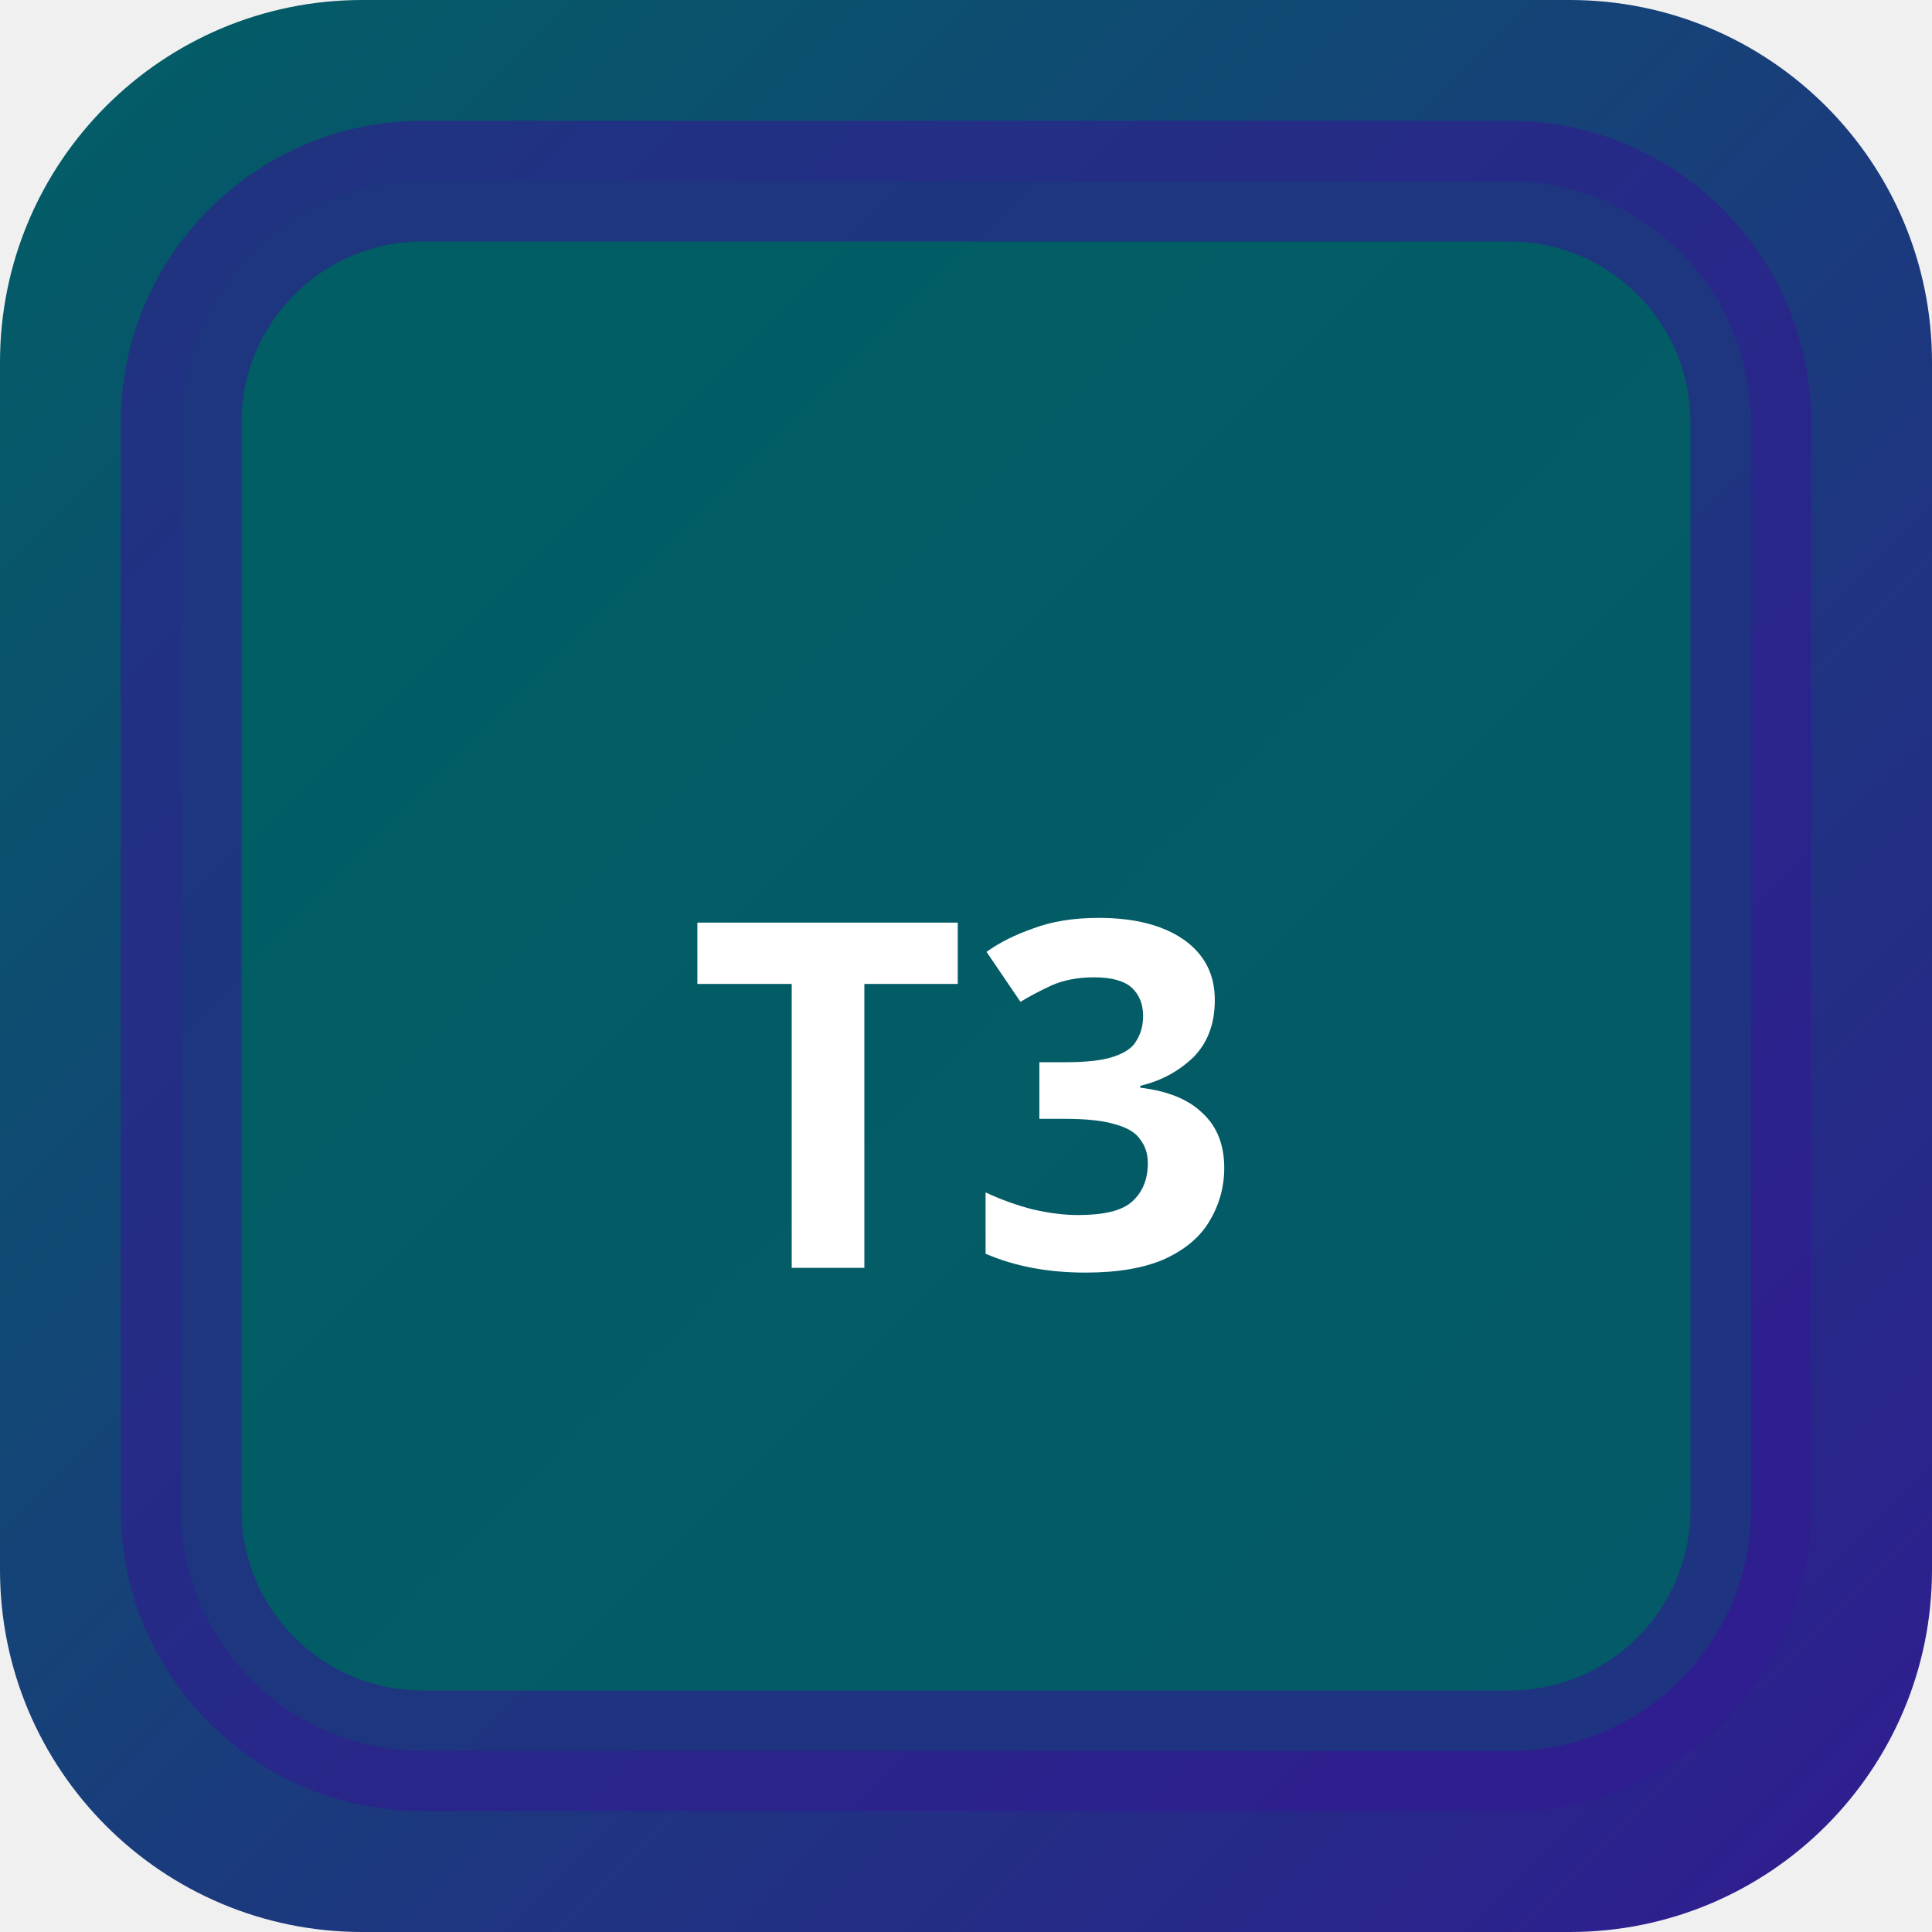
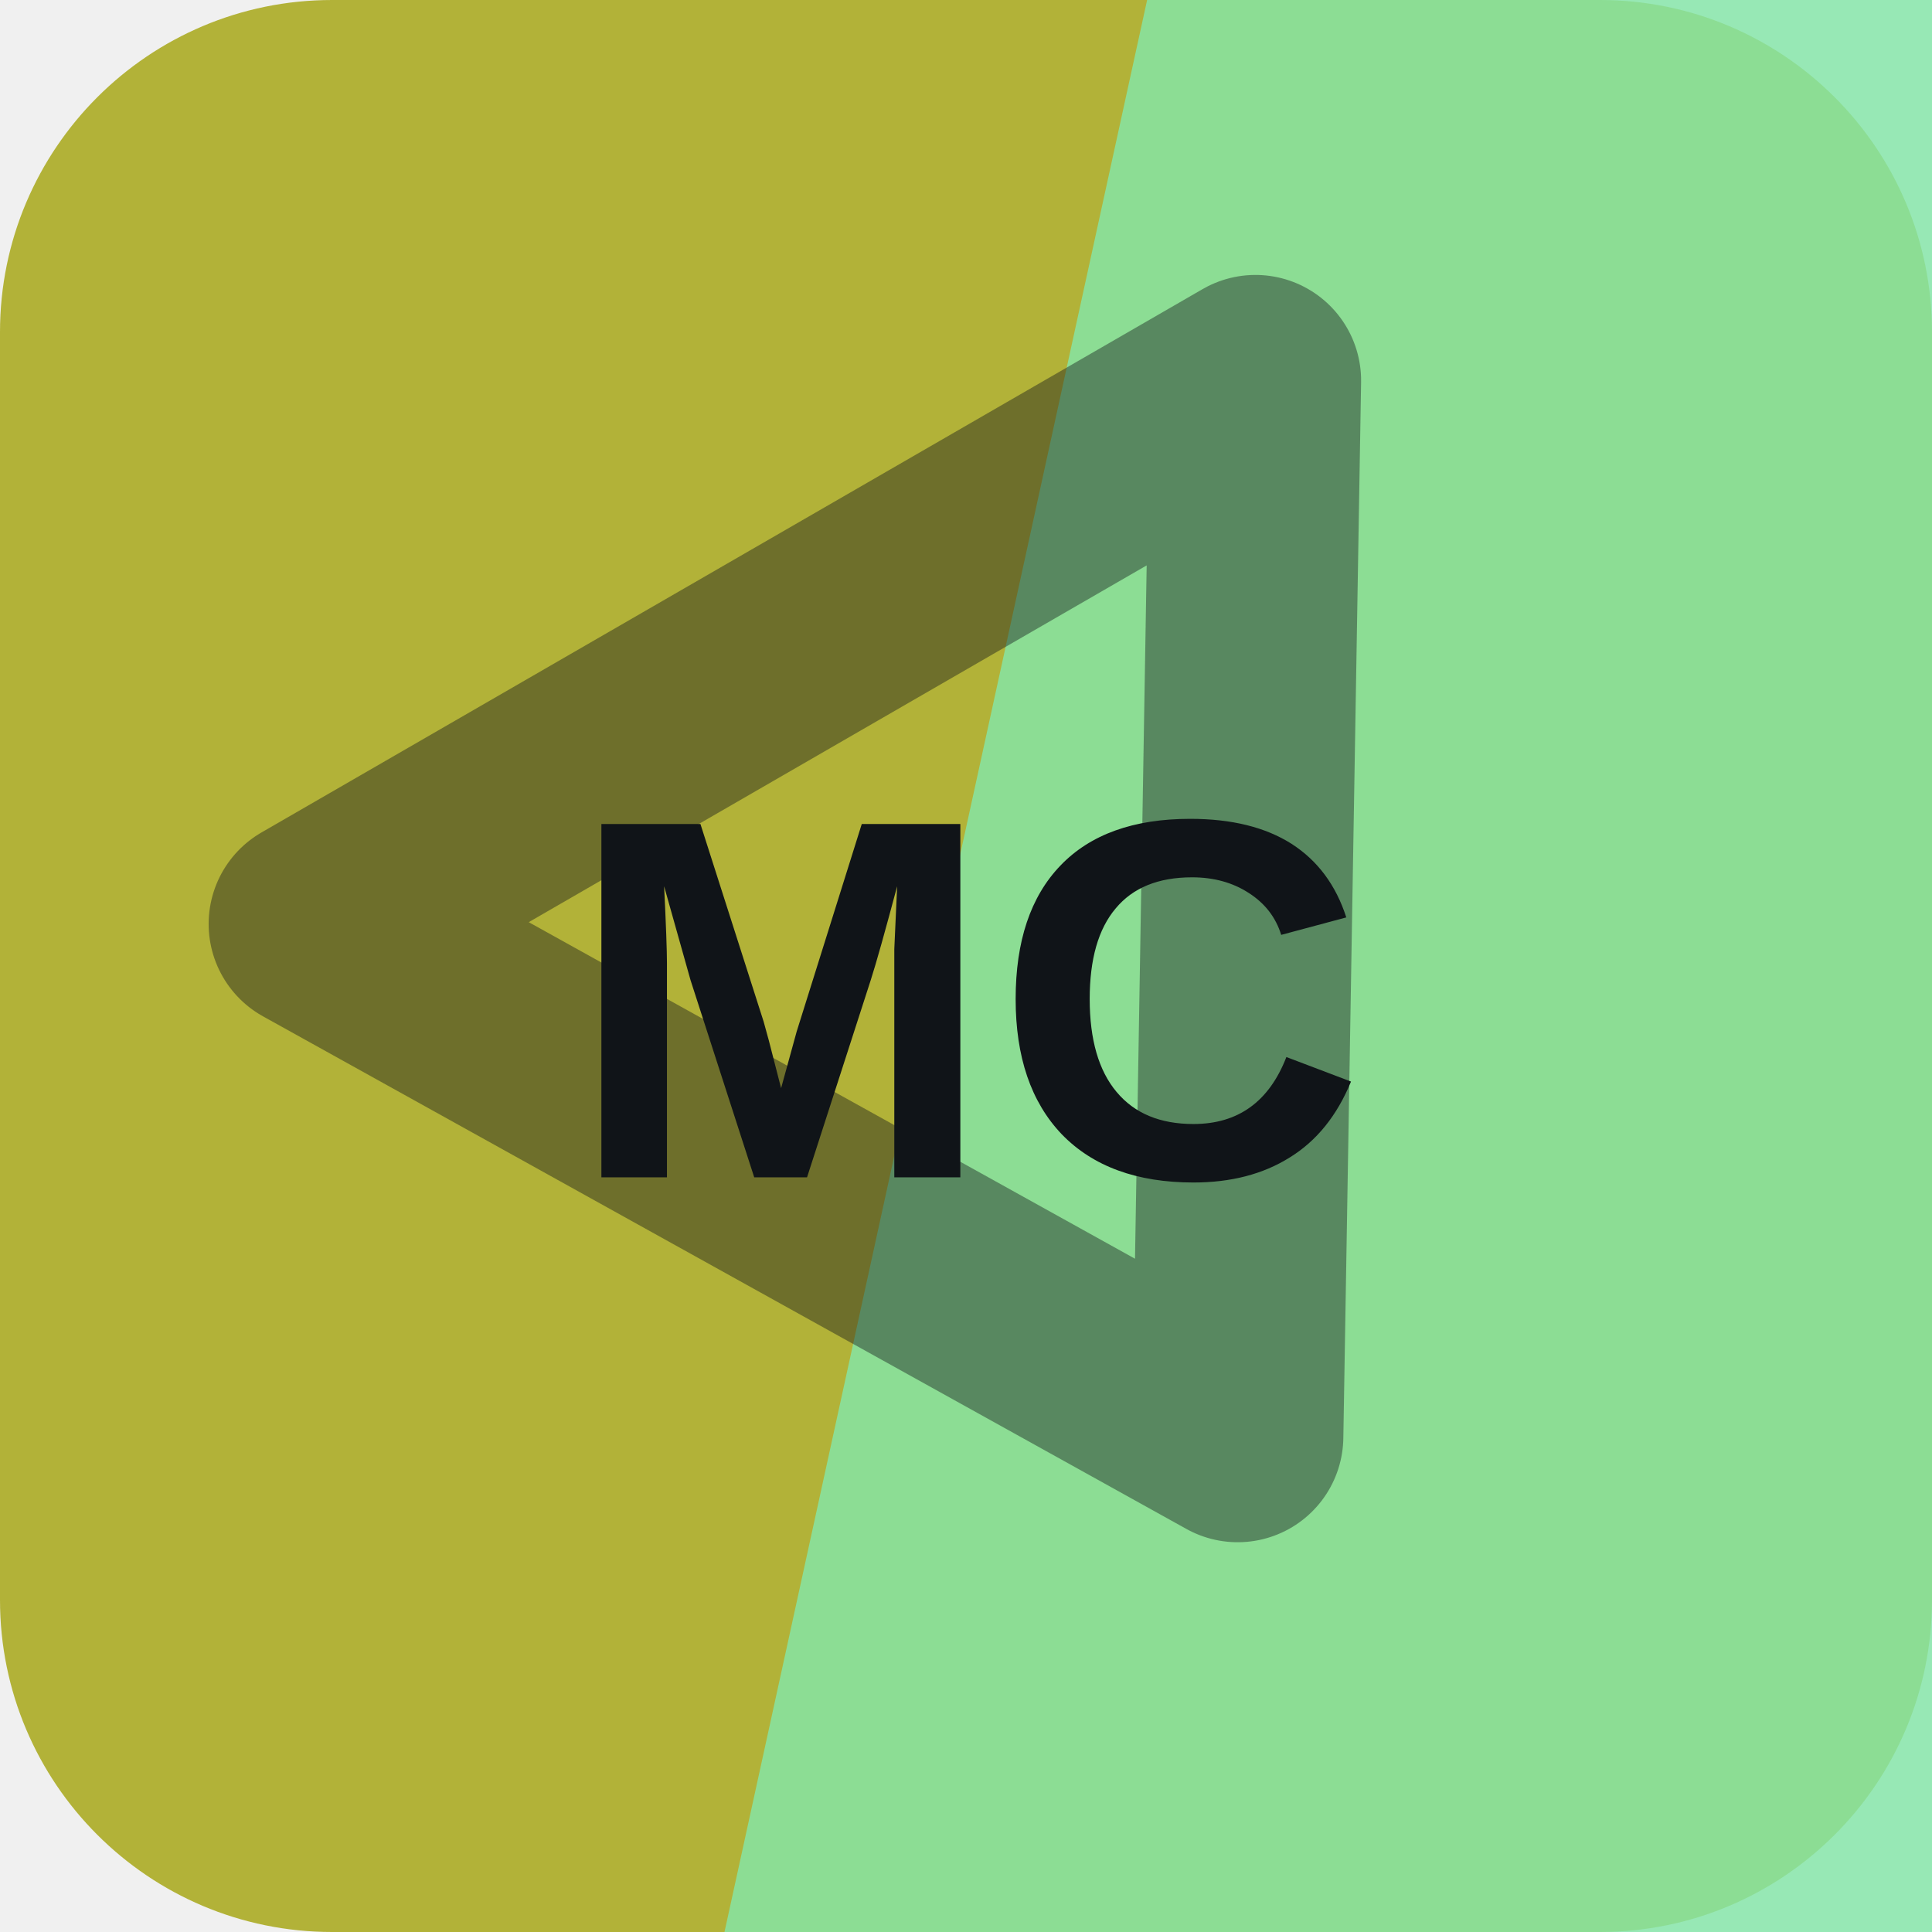
- <svg xmlns="http://www.w3.org/2000/svg" width="32" height="32" viewBox="0 0 32 32">
-   <defs>
-     <linearGradient id="bgt3b0" x1="0" y1="0" x2="1" y2="1">
-       <stop offset="0%" stop-color="#006064" />
-       <stop offset="100%" stop-color="#311b92" />
-     </linearGradient>
-   </defs>
-   <rect width="32" height="32" rx="6" fill="url(#bgt3b0)" />
-   <rect x="3" y="3" width="26" height="26" rx="4" fill="rgba(0,96,100,0.9)" stroke="rgba(49,27,146,0.6)" stroke-width="2" />
-   <text x="16" y="21" text-anchor="middle" fill="#fff" font-size="8" font-weight="700" font-family="system-ui">T3</text>
+ <svg xmlns="http://www.w3.org/2000/svg" width="64" height="64" viewBox="0 0 64 64" role="img">
+   <rect width="64" height="64" rx="11" fill="hsl(60 52% 46%)" />
+   <path d="M38 0h26v64H24Z" fill="hsl(142 67% 71%)" opacity="0.82" />
+   <g transform="rotate(330 32 32)" opacity="0.42">
+     <path d="M14 20h36L32 50Z" fill="none" stroke="#101418" stroke-width="7" stroke-linejoin="round" />
+   </g>
+   <text x="32" y="39" text-anchor="middle" fill="#101418" font-family="Arial,Helvetica,sans-serif" font-size="17" font-weight="700" letter-spacing="0">MC</text>
</svg>
